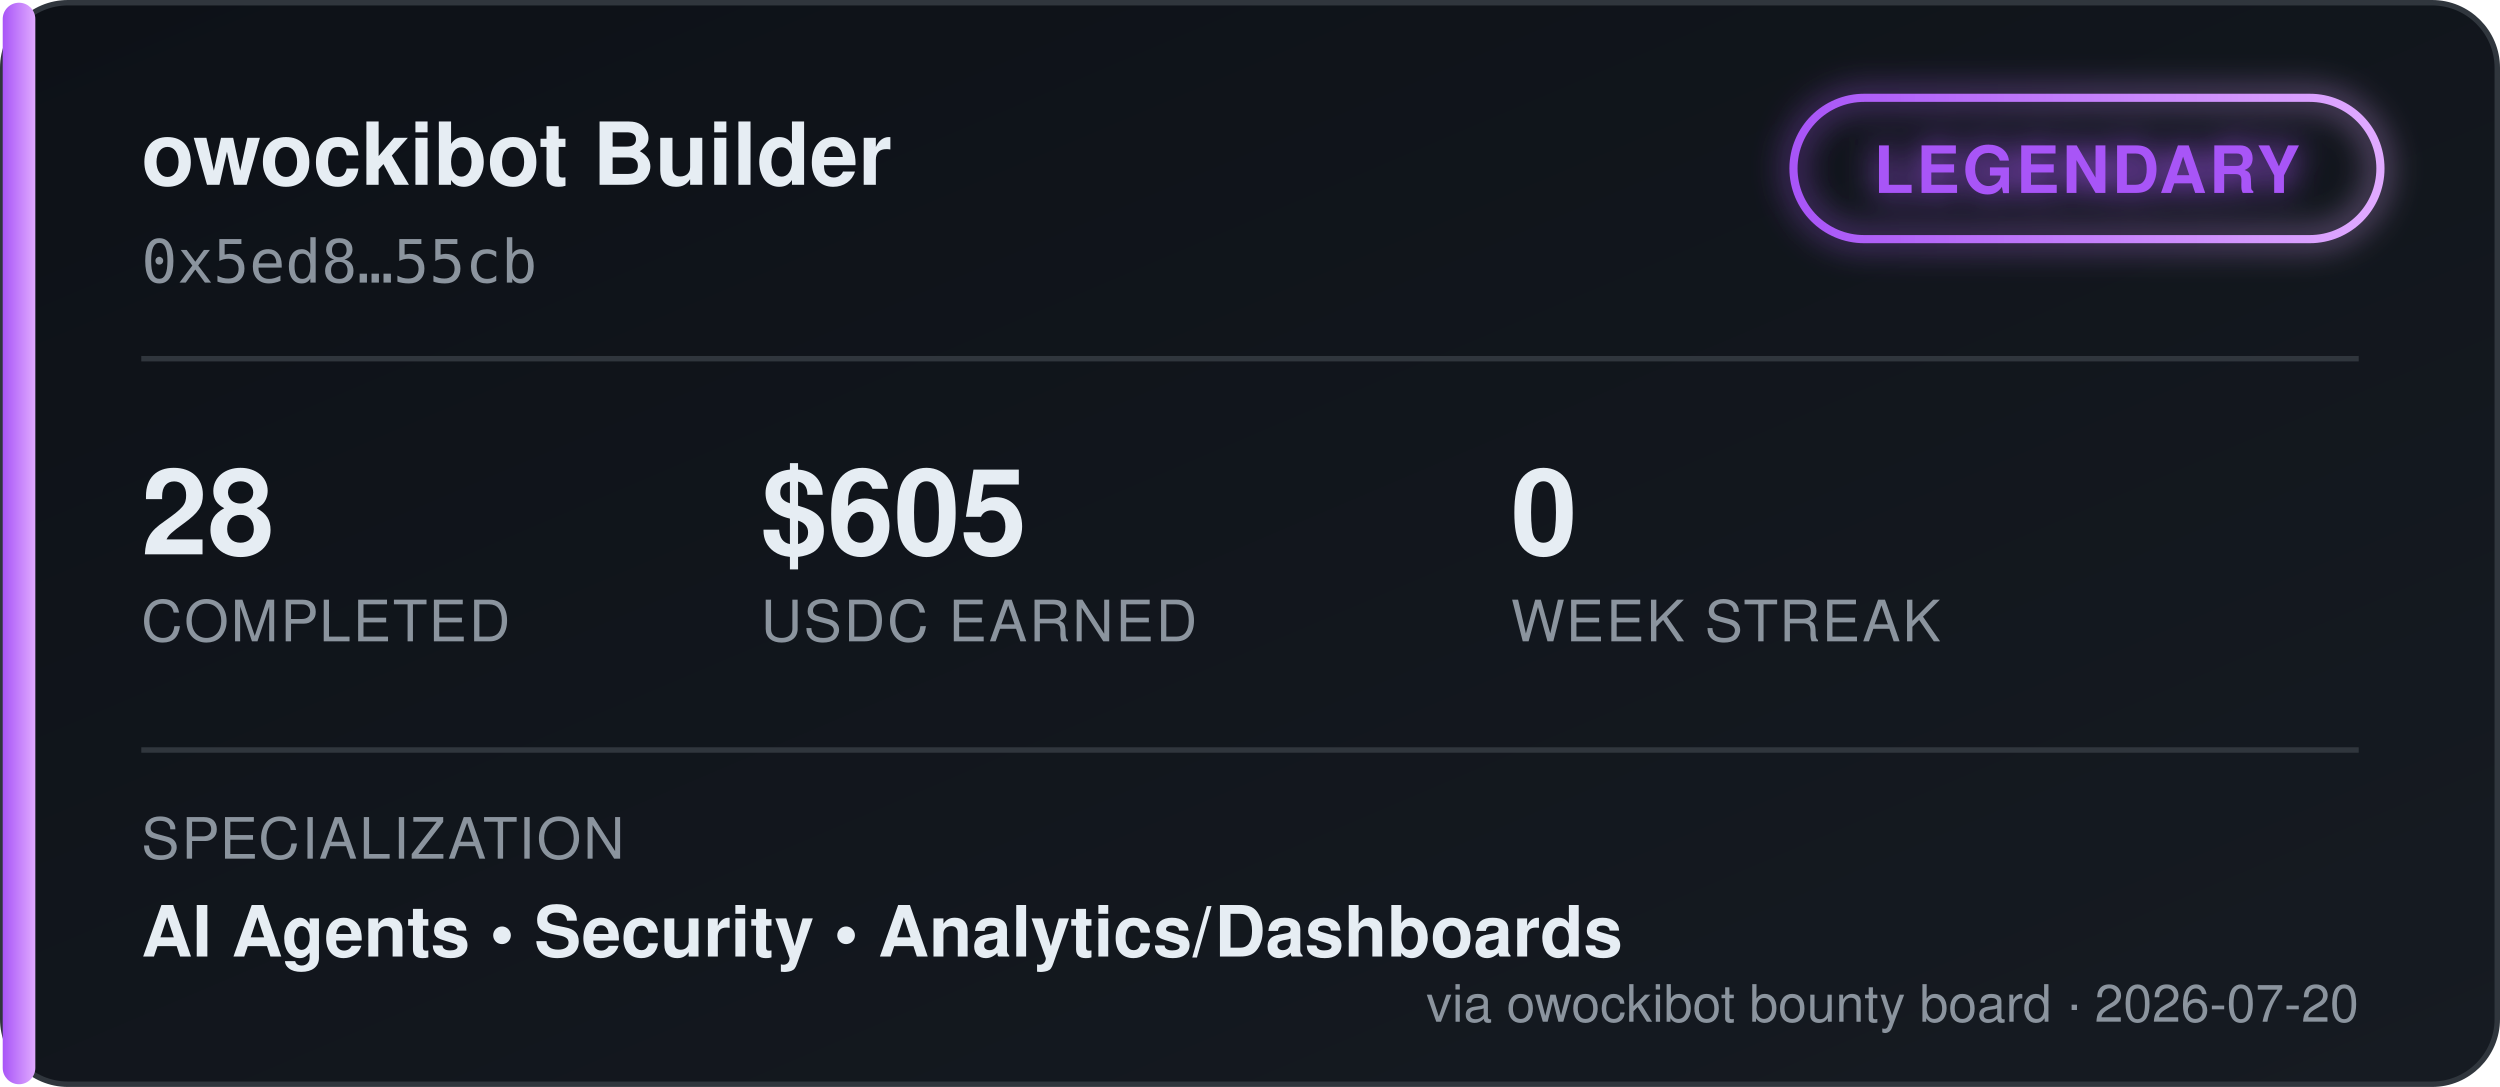
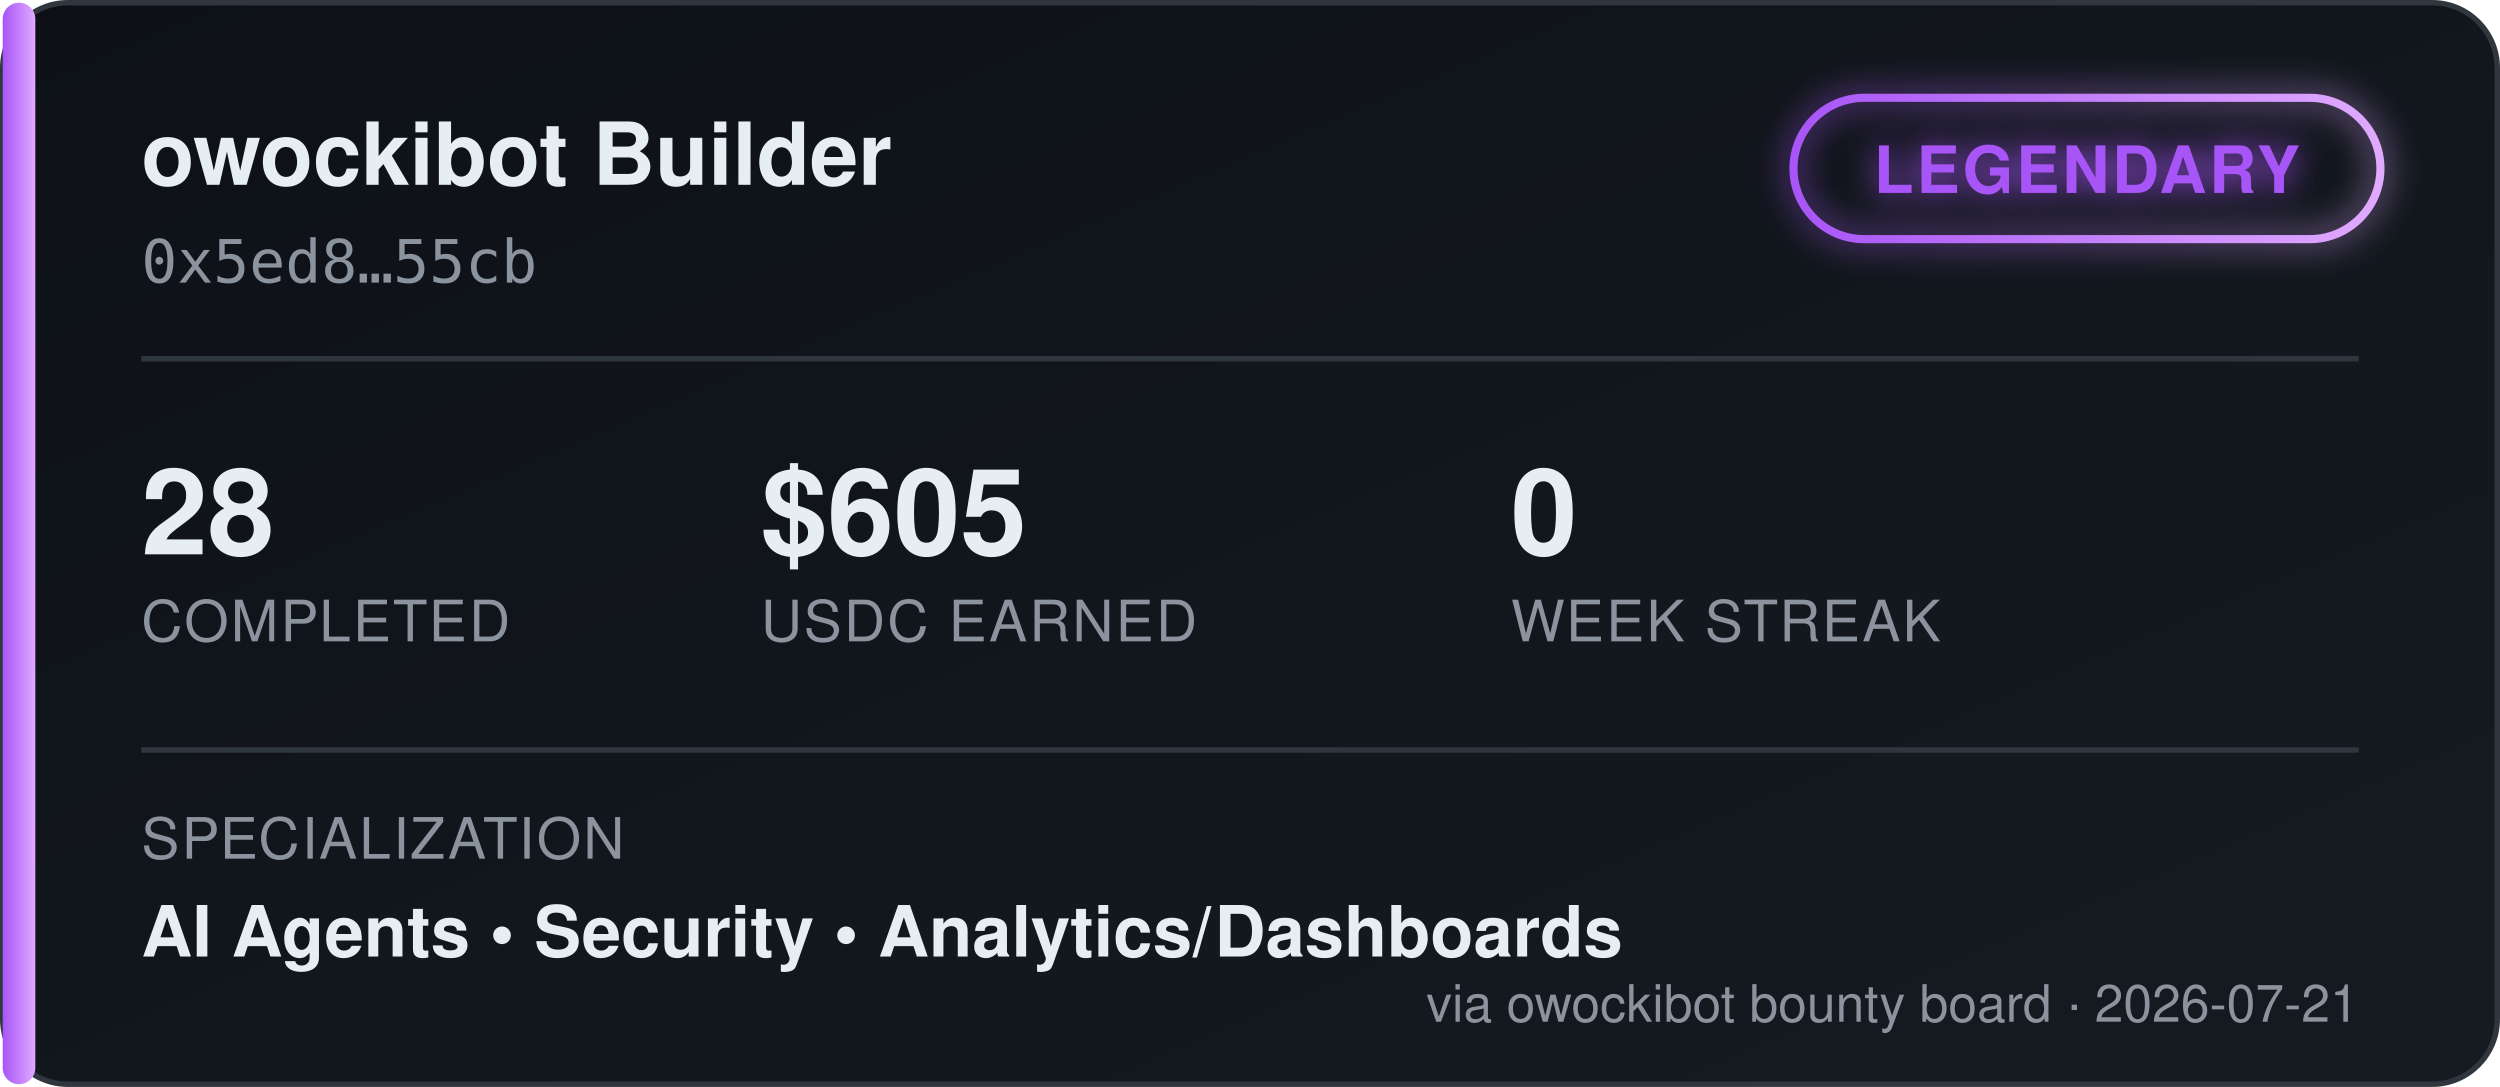
<svg xmlns="http://www.w3.org/2000/svg" width="460" height="200" viewBox="0 0 460 200" font-family="'Segoe UI', Helvetica, Arial, sans-serif">
  <defs>
    <linearGradient id="bgGrad" x1="0" y1="0" x2="1" y2="1">
      <stop offset="0%" stop-color="#0d1117" />
      <stop offset="100%" stop-color="#161b22" />
    </linearGradient>
    <linearGradient id="tierGrad" x1="0" y1="0" x2="1" y2="0">
      <stop offset="0%" stop-color="#a855f7" />
      <stop offset="100%" stop-color="#e0aaff" />
    </linearGradient>
    <filter id="glow" x="-50%" y="-50%" width="200%" height="200%">
      <feGaussianBlur stdDeviation="3" result="blur" />
      <feMerge>
        <feMergeNode in="blur" />
        <feMergeNode in="SourceGraphic" />
      </feMerge>
    </filter>
  </defs>
  <rect x="0.5" y="0.5" width="459" height="199" rx="12" fill="url(#bgGrad)" stroke="#30363d" />
  <rect x="0.5" y="0.5" width="6" height="199" rx="3" fill="url(#tierGrad)" />
  <text x="26" y="34" fill="#e6edf3" font-size="16" font-weight="700">owockibot Builder</text>
  <text x="26" y="52" fill="#8b949e" font-size="11" font-family="monospace">0x5ed8…55cb</text>
  <g transform="translate(330, 18)" filter="url(#glow)">
    <rect x="0" y="0" width="108" height="26" rx="13" fill="none" stroke="url(#tierGrad)" stroke-width="1.5" />
    <text x="54" y="17.5" fill="#a855f7" font-size="12" font-weight="700" text-anchor="middle" letter-spacing="0.5">LEGENDARY</text>
  </g>
  <line x1="26" y1="66" x2="434" y2="66" stroke="#30363d" stroke-width="1" />
  <g font-size="22" font-weight="700" fill="#e6edf3">
    <text x="26" y="102">28</text>
    <text x="140" y="102">$605</text>
    <text x="278" y="102">0</text>
  </g>
  <g font-size="10.5" fill="#8b949e" letter-spacing="0.4">
    <text x="26" y="118">COMPLETED</text>
    <text x="140" y="118">USDC EARNED</text>
    <text x="278" y="118">WEEK STREAK</text>
  </g>
  <line x1="26" y1="138" x2="434" y2="138" stroke="#30363d" stroke-width="1" />
  <text x="26" y="158" fill="#8b949e" font-size="10.5" letter-spacing="0.4">SPECIALIZATION</text>
  <text x="26" y="176" fill="#e6edf3" font-size="13" font-weight="600">AI Agents  •  Security  •  Analytics/Dashboards</text>
-   <text x="434" y="188" fill="#8b949e" font-size="9.5" text-anchor="end">via owockibot bounty board · 2026-07-20</text>
+   <text x="434" y="188" fill="#8b949e" font-size="9.5" text-anchor="end">via owockibot bounty board · 2026-07-21</text>
</svg>
